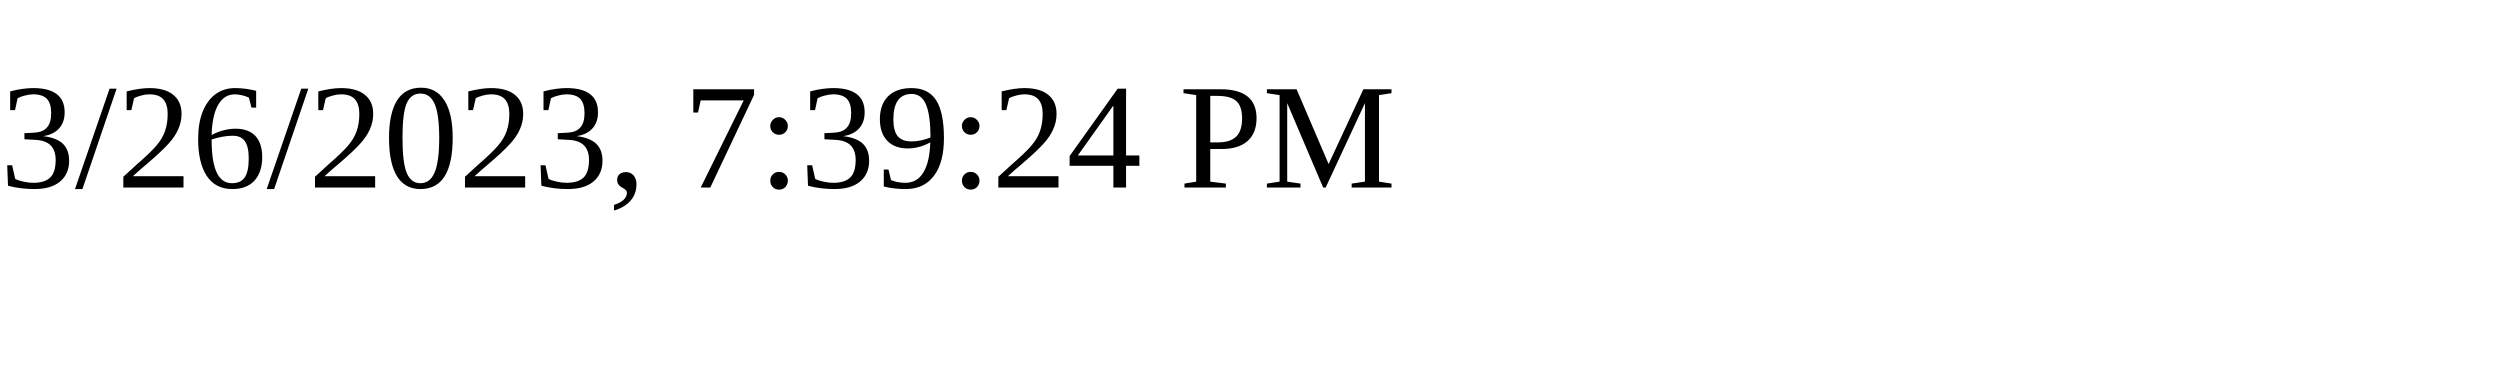
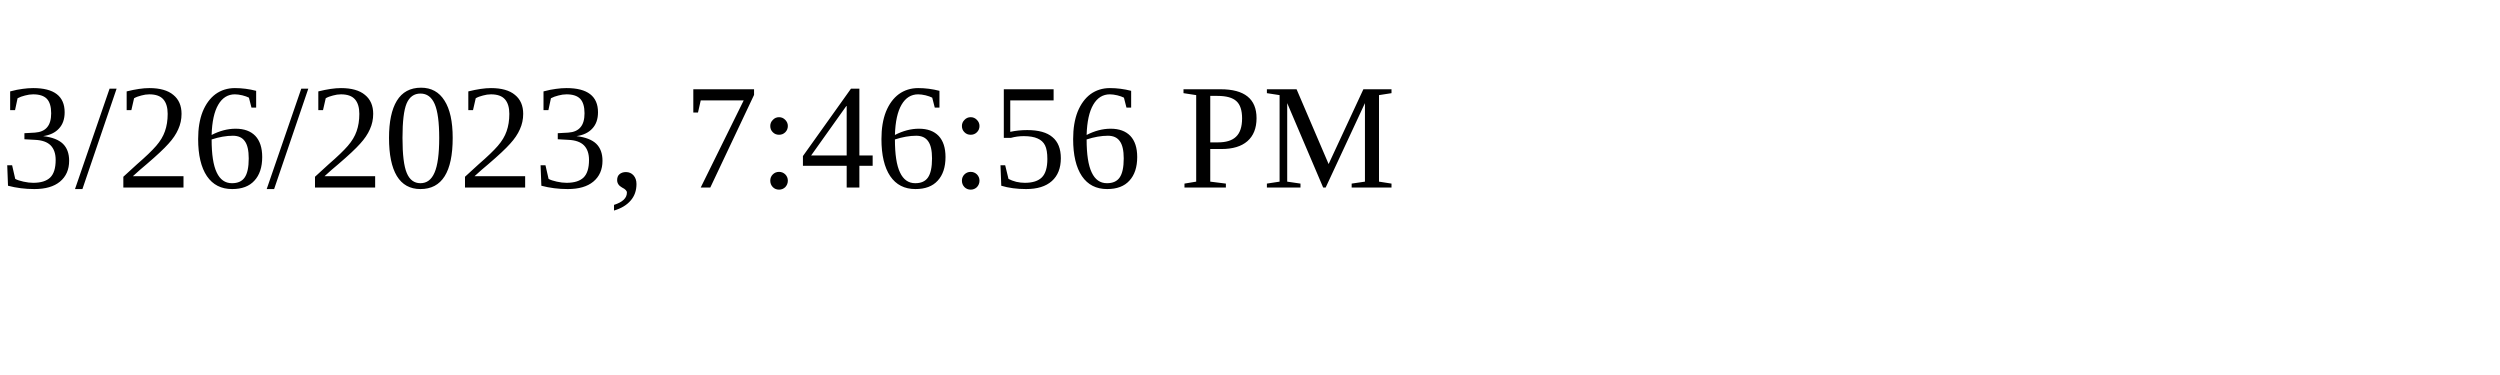
<svg xmlns="http://www.w3.org/2000/svg" height="30" width="200">
-   <text x="0" y="15">3/26/2023, 7:39:24 PM</text>
+   <text x="0" y="15">3/26/2023, 7:46:56 PM</text>
</svg>
